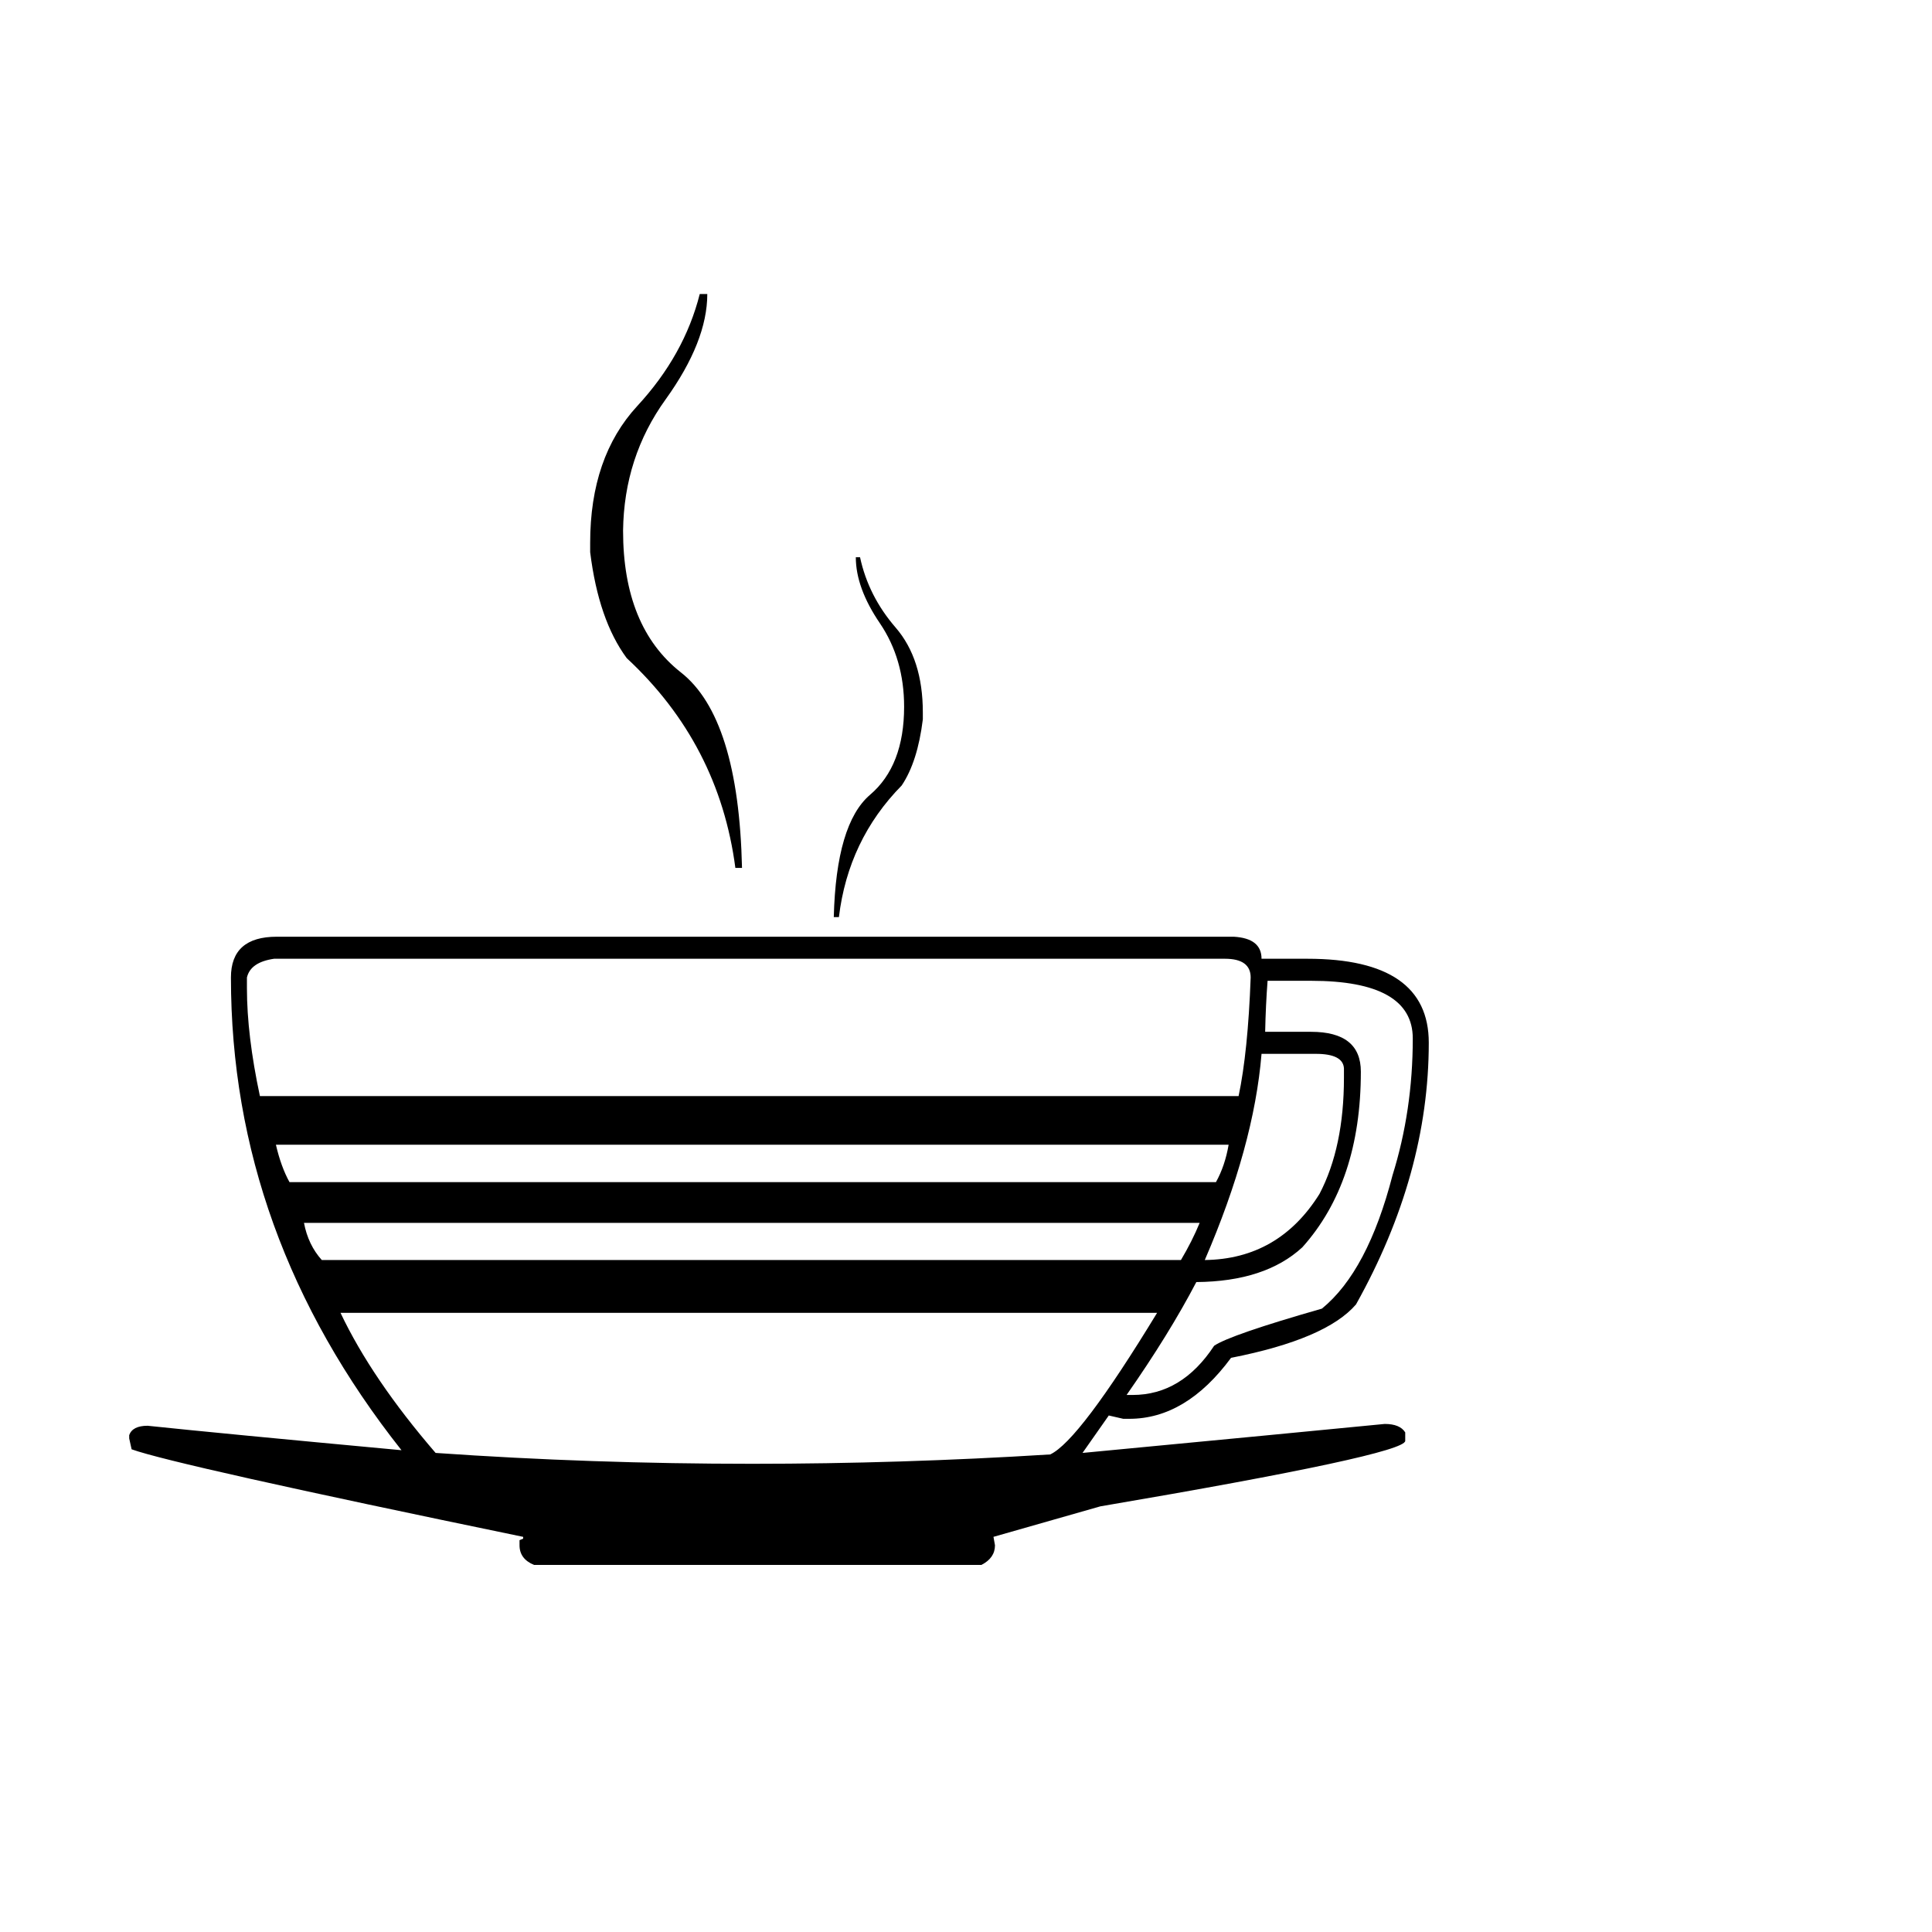
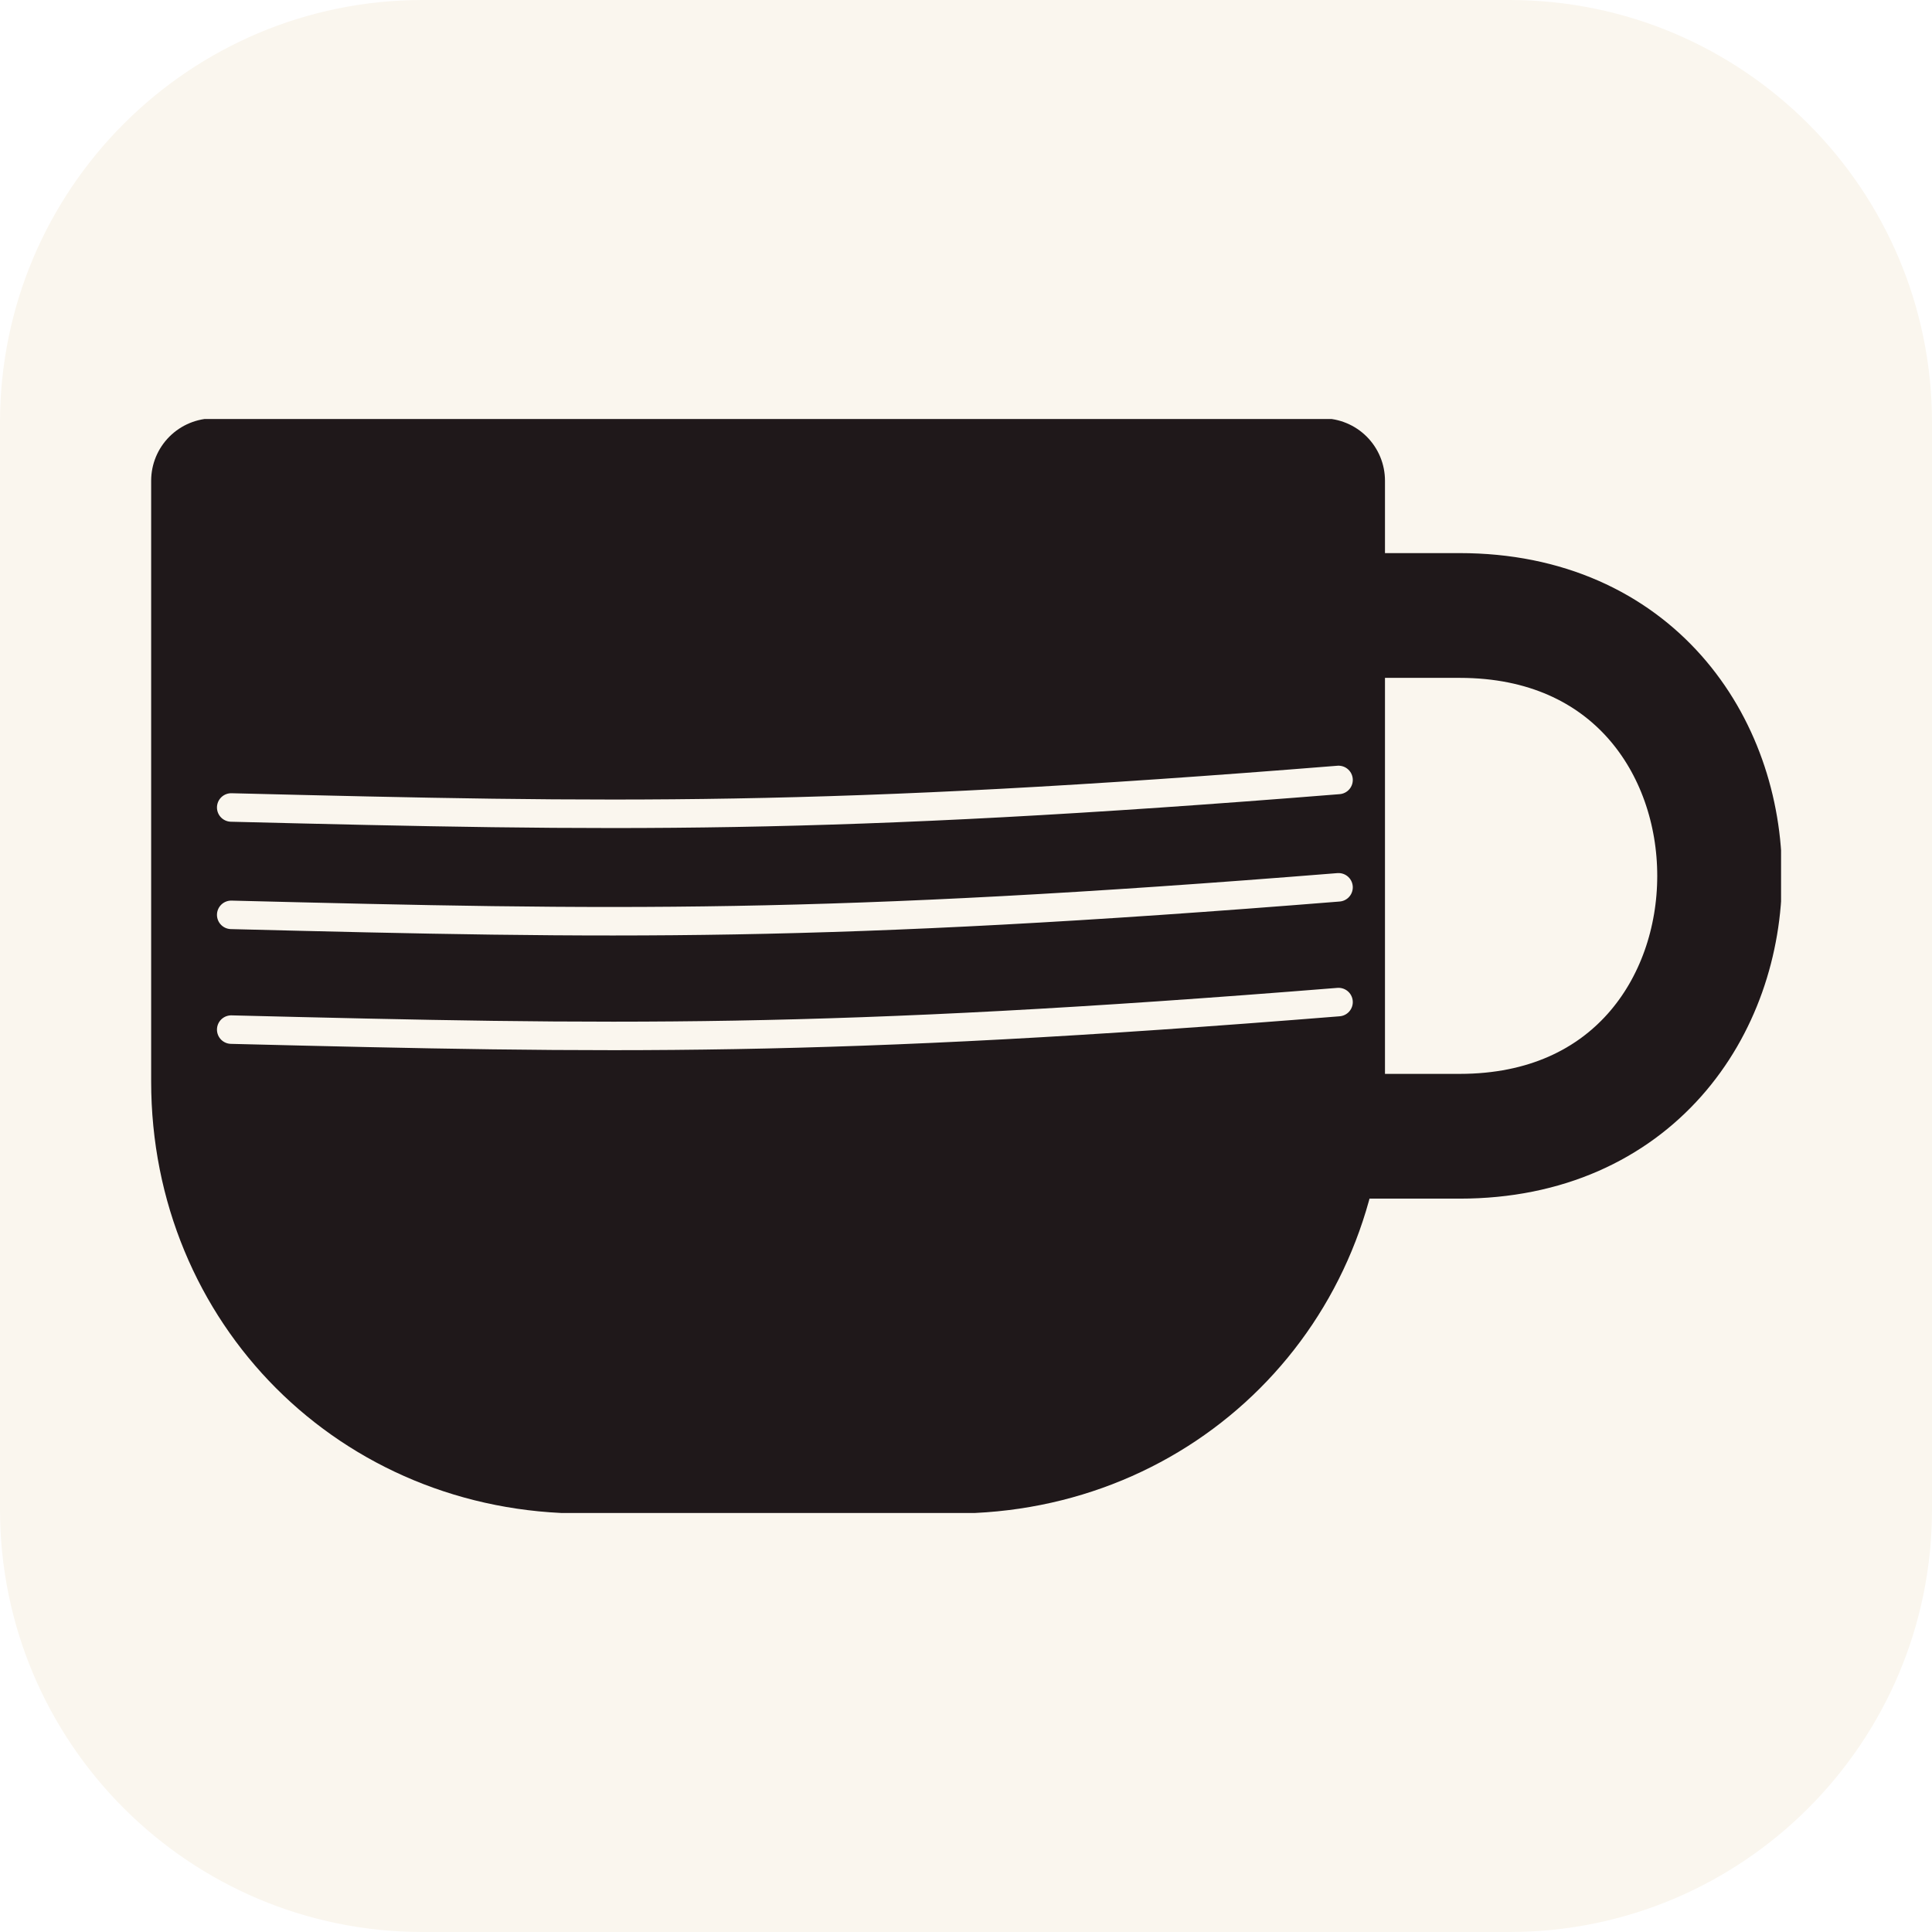
- <svg xmlns="http://www.w3.org/2000/svg" viewBox="0 0 100 100">
-   <text y=".9em" font-size="90">☕</text>
+ <svg xmlns="http://www.w3.org/2000/svg" viewBox="0 0 64 64" version="1.1" id="svg196">
+   <defs id="defs200" />
+   <rect width="64" height="64" rx="14" fill="#faf6ee" id="rect182" />
+   <svg x="5" y="13.88" width="54" height="36.24" viewBox="12.5 28.4 112.5 75.5" fill="none" stroke="#1f181a" stroke-linecap="round" stroke-linejoin="round" version="1.1" id="svg194">
+     <path stroke-width="8.610" d="M16.82 32.66L50.14 32.66L93.36 32.66L93.36 74.12C93.36 88.47 82.20 99.63 67.85 99.63L42.33 99.63C27.98 99.63 16.82 88.47 16.82 74.12Z" id="path190" style="fill:#1f181a;fill-opacity:1" />
+     <path stroke-width="1.967" d="m 94.46,53.31 c -35.47,2.85 -50.17,2.55 -76.42,1.9" id="path184" style="stroke:#faf6ee;stroke-width:1.967;stroke-dasharray:none;stroke-opacity:1" />
+     <path stroke-width="1.967" d="m 94.46,60.72 c -35.47,2.85 -50.17,2.56 -76.42,1.9" id="path186" style="stroke:#faf6ee;stroke-width:1.967;stroke-dasharray:none;stroke-opacity:1" />
+     <path stroke-width="1.967" d="m 94.46,68.64 c -35.47,2.85 -50.16,2.55 -76.42,1.9" id="path188" style="stroke:#faf6ee;stroke-width:1.967;stroke-dasharray:none;stroke-opacity:1" />
+     <path stroke-width="8.610" d="M94.85 41.96L102.82 41.96C126.74 41.96 126.74 77.90 102.82 77.90L94.85 77.90" id="path192" />
+   </svg>
</svg>
